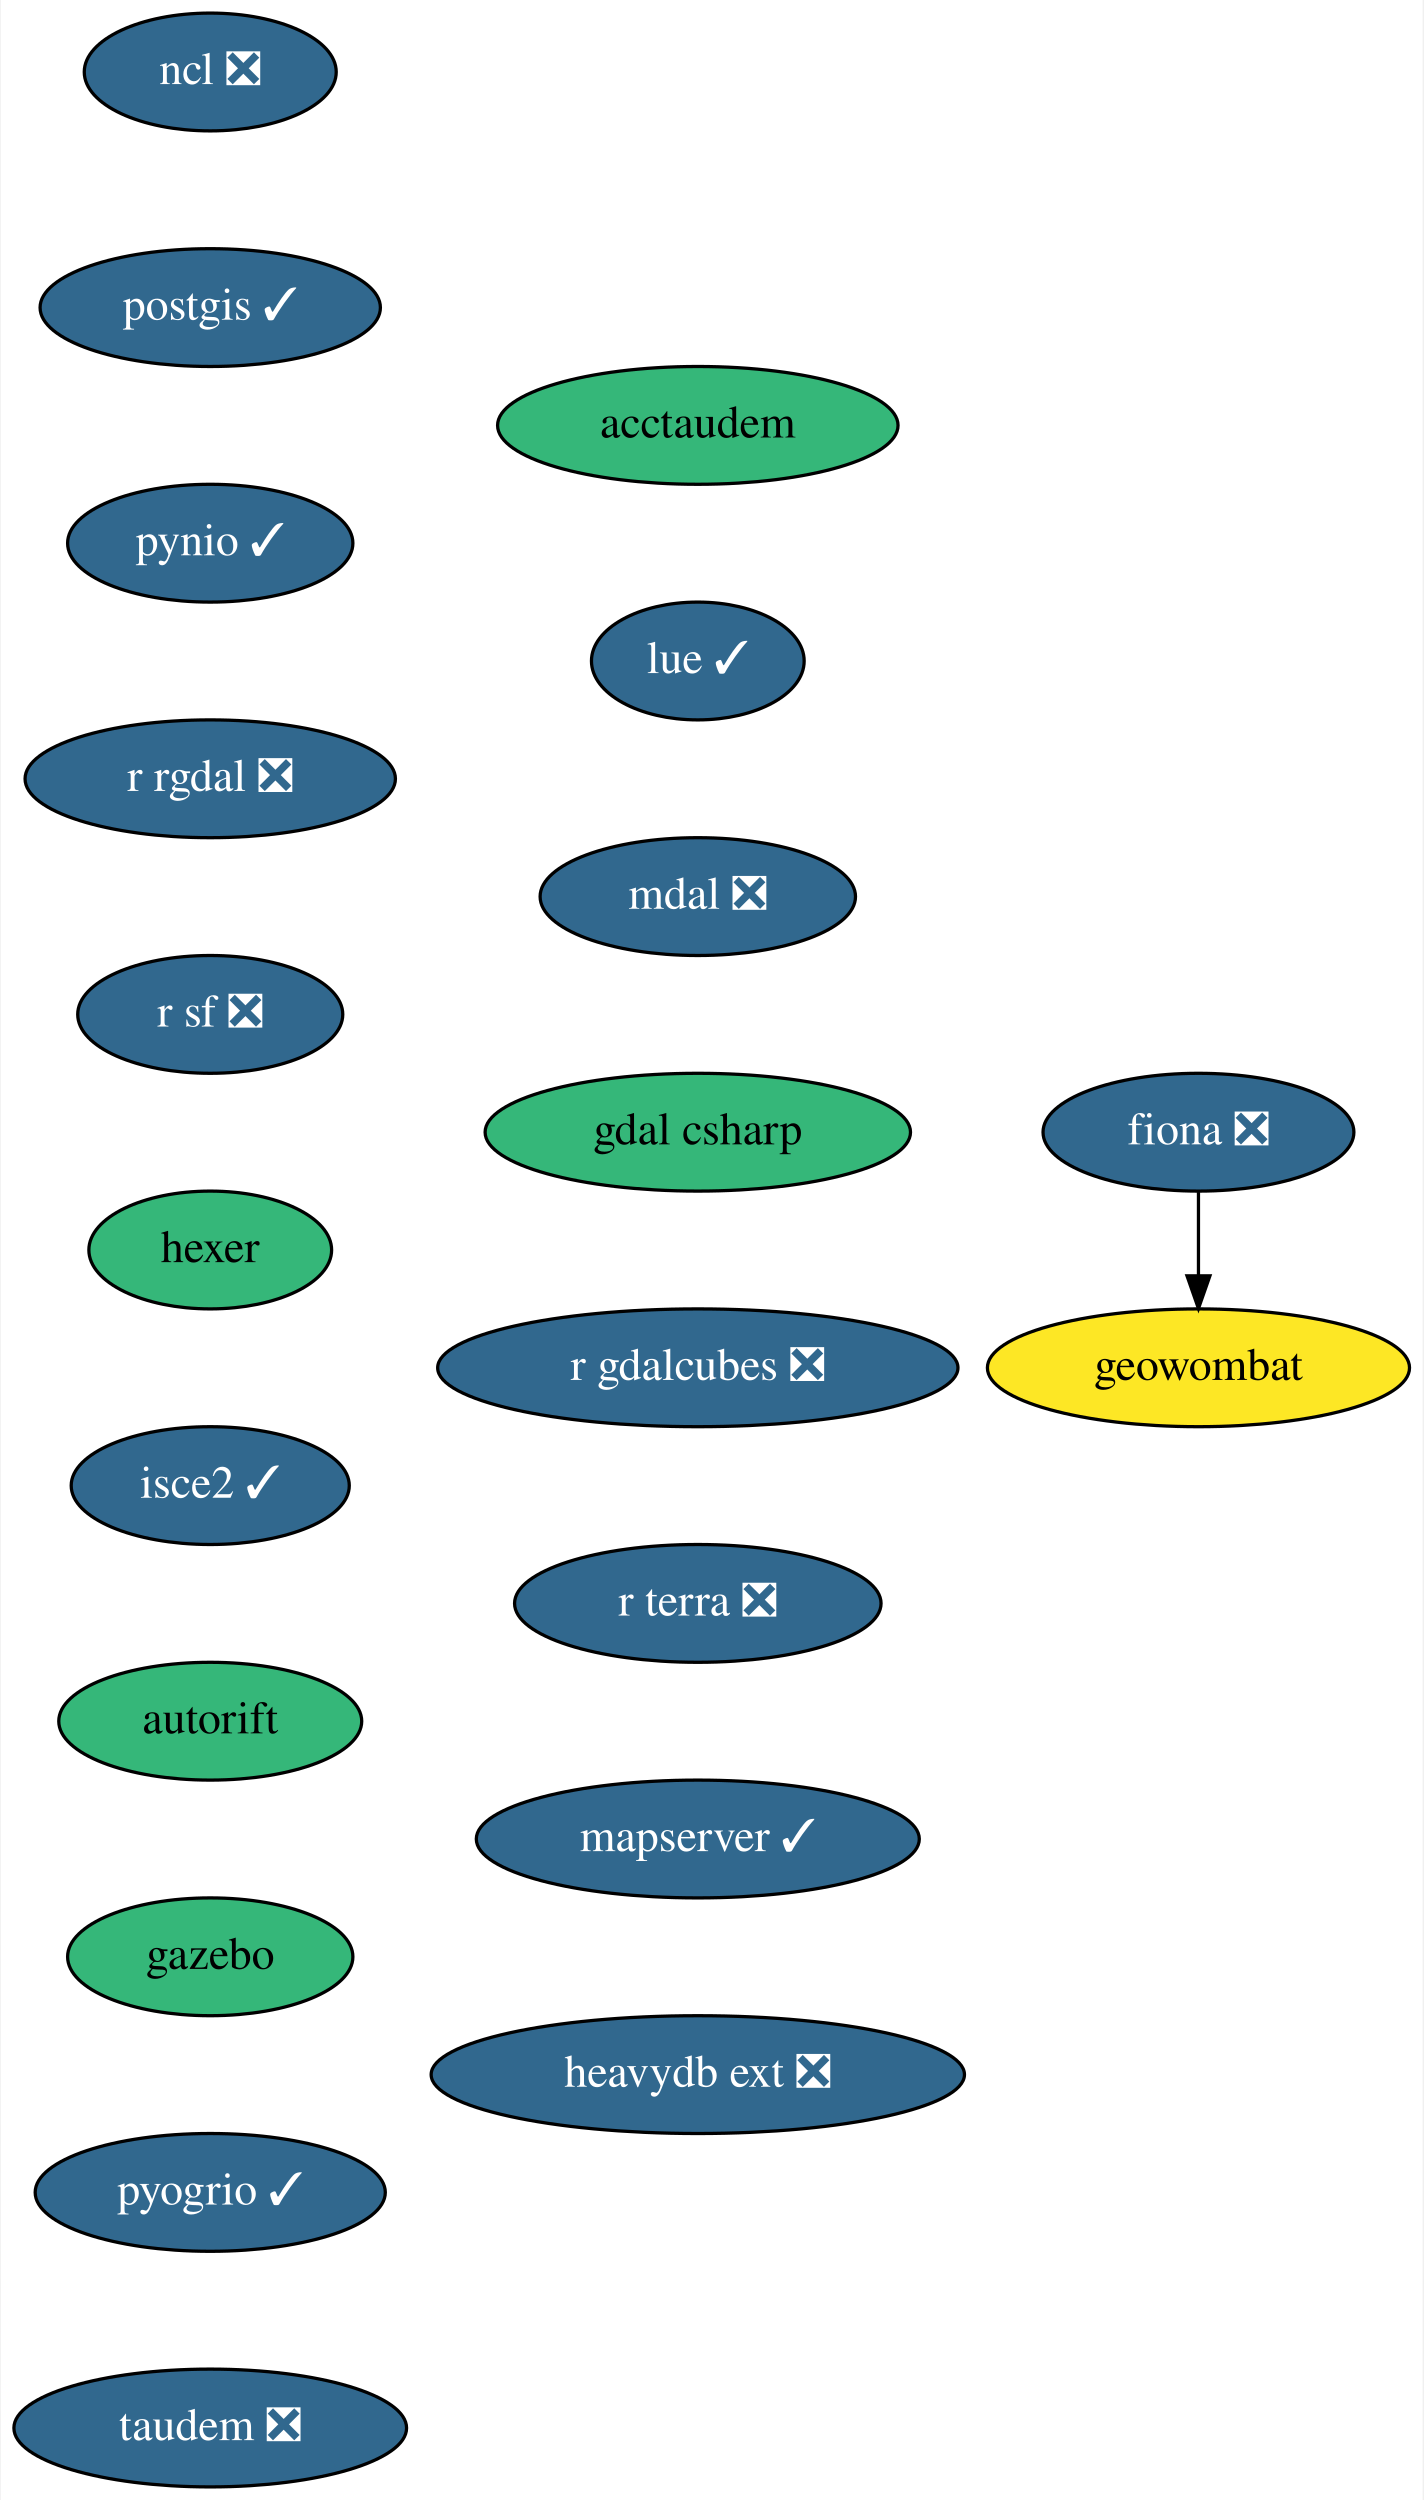
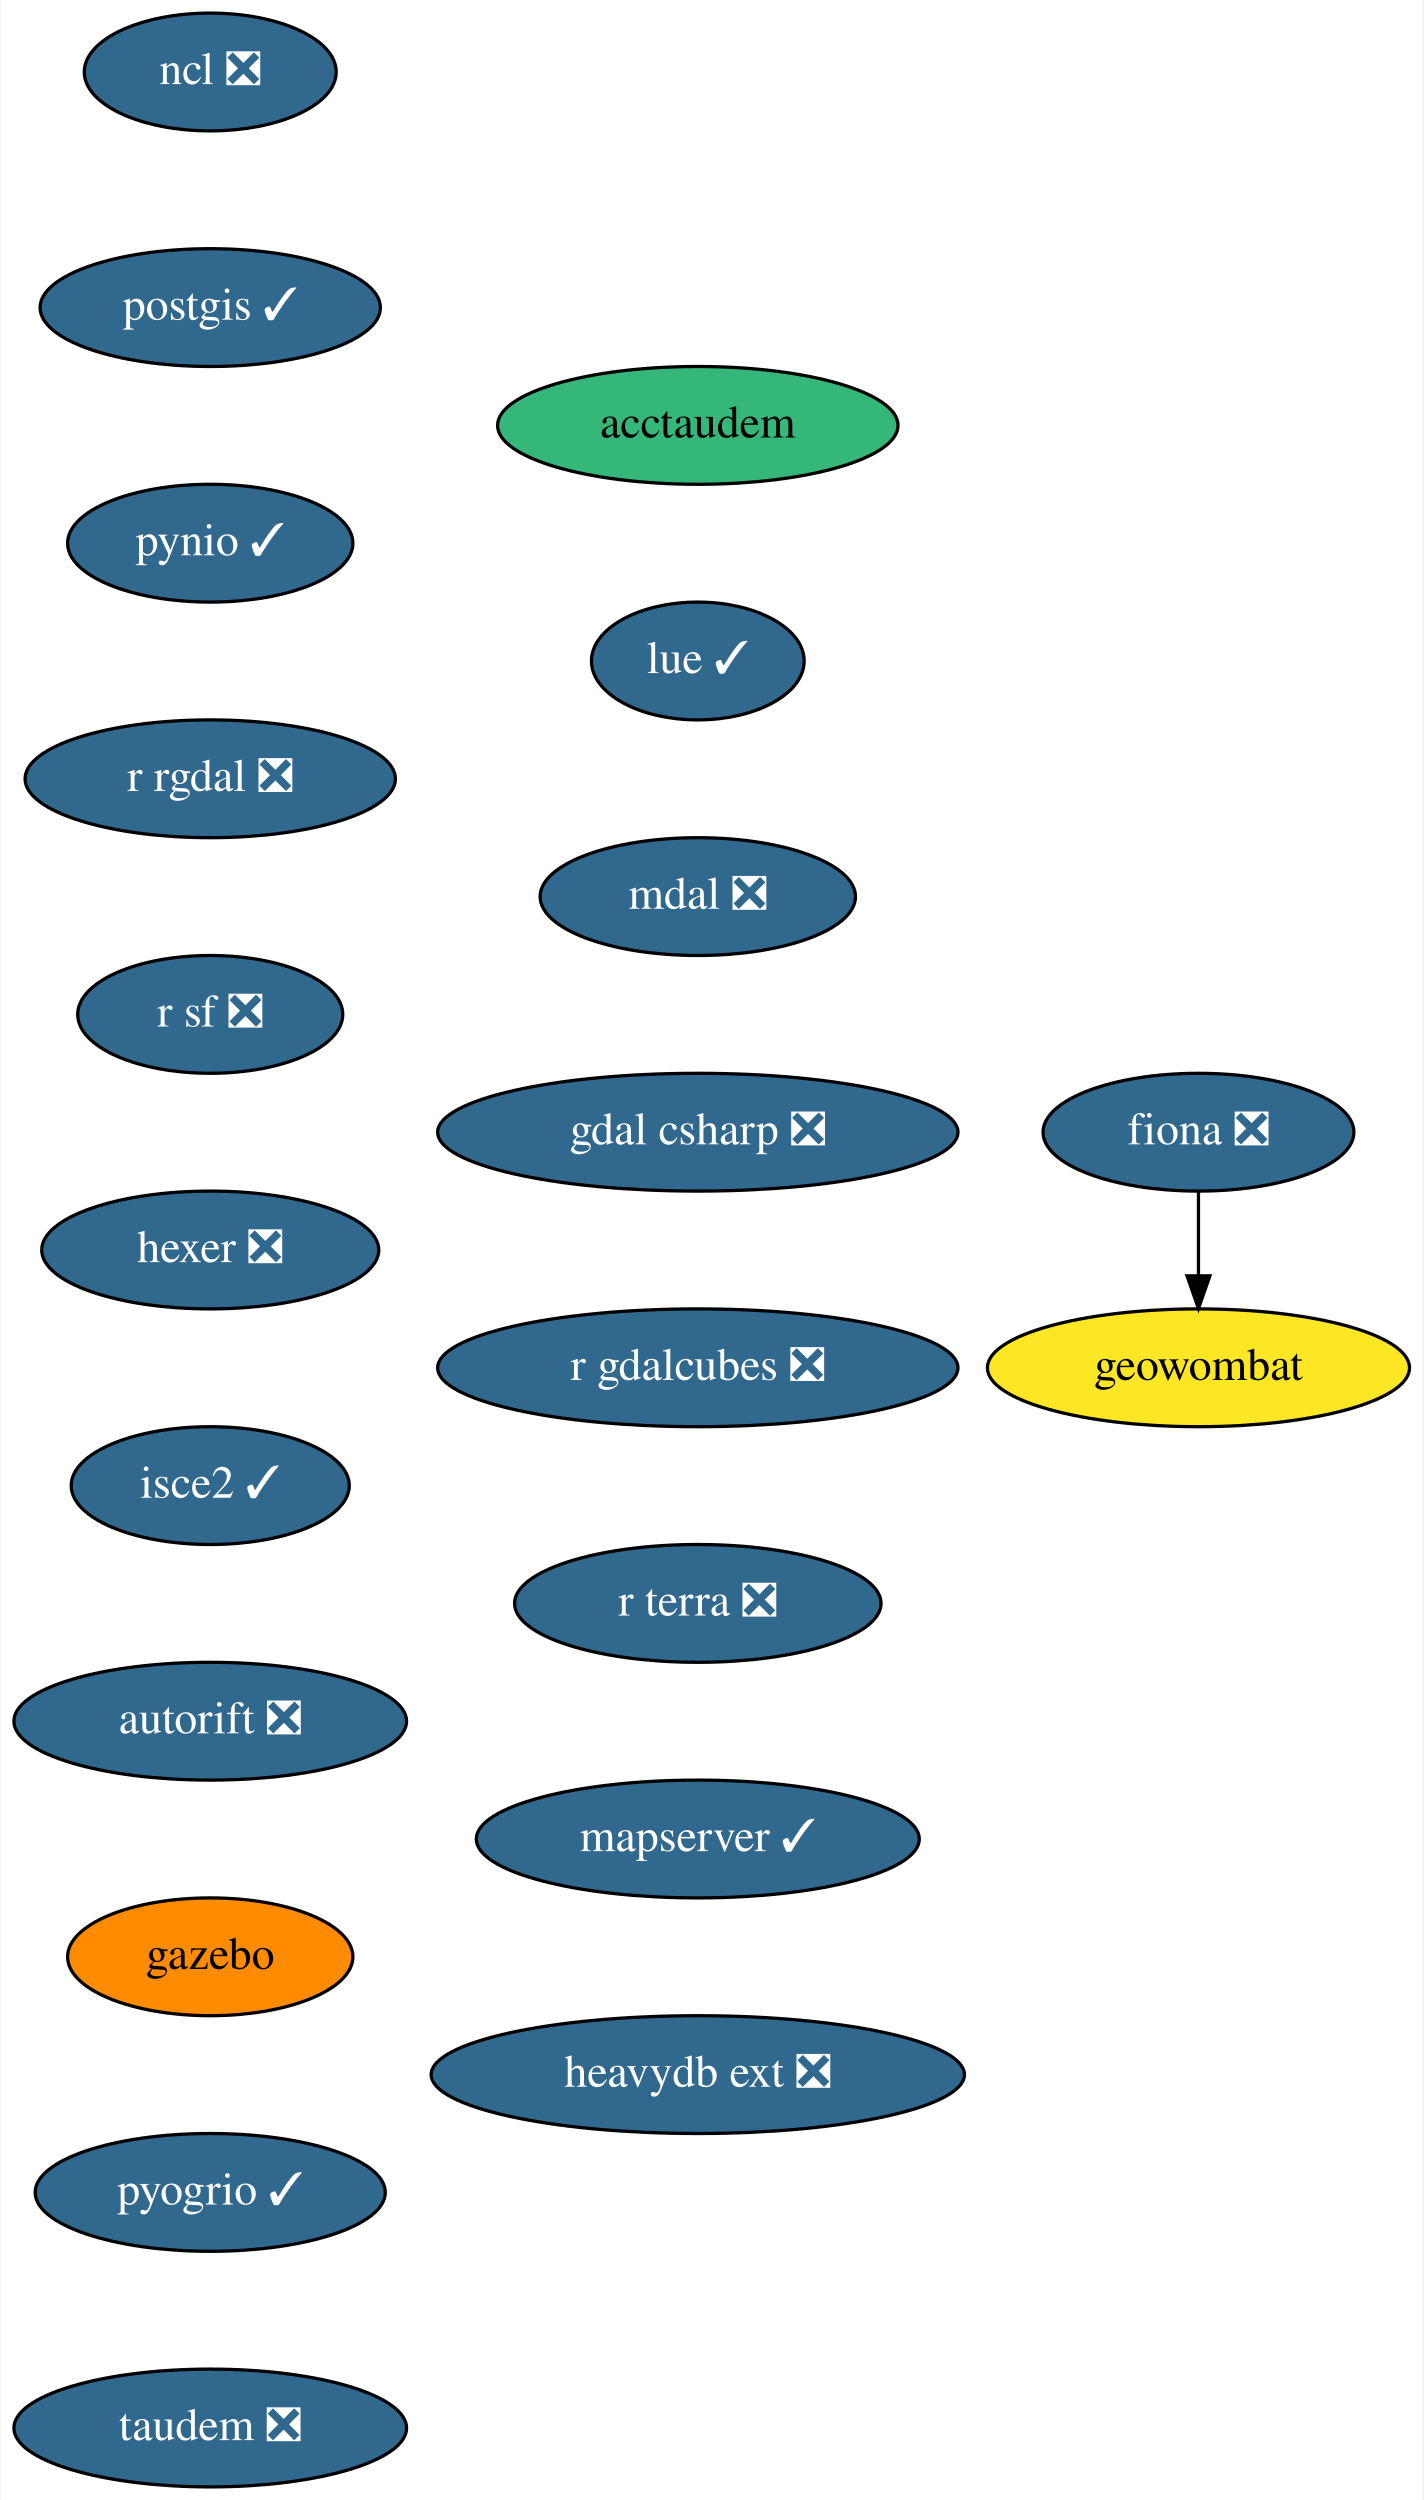
<svg xmlns="http://www.w3.org/2000/svg" xmlns:xlink="http://www.w3.org/1999/xlink" width="435pt" height="764pt" viewBox="0.00 0.00 434.50 764.00">
  <g id="graph0" class="graph" transform="scale(1 1) rotate(0) translate(4 760)">
    <polygon fill="white" stroke="none" points="-4,4 -4,-760 430.5,-760 430.5,4 -4,4" />
    <g id="node1" class="node">
      <g id="a_node1">
        <a xlink:href="https://github.com/conda-forge/fiona-feedstock/pull/202" xlink:title="fiona ❎">
          <ellipse fill="#31688e" stroke="black" cx="362" cy="-414" rx="47.5" ry="18" />
          <text text-anchor="middle" x="362" y="-410.3" font-family="Times,serif" font-size="14.00" fill="white">fiona ❎</text>
        </a>
      </g>
    </g>
    <g id="node2" class="node">
      <g id="a_node2">
        <a xlink:href="https://github.com/conda-forge/geowombat-feedstock" xlink:title="geowombat">
          <ellipse fill="#fde725" stroke="black" cx="362" cy="-342" rx="64.5" ry="18" />
          <text text-anchor="middle" x="362" y="-338.3" font-family="Times,serif" font-size="14.00">geowombat</text>
        </a>
      </g>
    </g>
    <g id="edge1" class="edge">
      <path fill="none" stroke="black" d="M362,-395.7C362,-387.98 362,-378.71 362,-370.11" />
      <polygon fill="black" stroke="black" points="365.5,-370.1 362,-360.1 358.5,-370.1 365.5,-370.1" />
    </g>
    <g id="node3" class="node">
      <g id="a_node3">
        <a xlink:href="https://github.com/conda-forge/ncl-feedstock/pull/129" xlink:title="ncl ❎">
          <ellipse fill="#31688e" stroke="black" cx="60" cy="-738" rx="38.5" ry="18" />
          <text text-anchor="middle" x="60" y="-734.3" font-family="Times,serif" font-size="14.00" fill="white">ncl ❎</text>
        </a>
      </g>
    </g>
    <g id="node4" class="node">
      <g id="a_node4">
        <a xlink:href="https://github.com/conda-forge/postgis-feedstock/pull/88" xlink:title="postgis ✓">
          <ellipse fill="#31688e" stroke="black" cx="60" cy="-666" rx="52" ry="18" />
          <text text-anchor="middle" x="60" y="-662.3" font-family="Times,serif" font-size="14.00" fill="white">postgis ✓</text>
        </a>
      </g>
    </g>
    <g id="node5" class="node">
      <g id="a_node5">
        <a xlink:href="https://github.com/conda-forge/pynio-feedstock/pull/122" xlink:title="pynio ✓">
          <ellipse fill="#31688e" stroke="black" cx="60" cy="-594" rx="43.59" ry="18" />
          <text text-anchor="middle" x="60" y="-590.3" font-family="Times,serif" font-size="14.00" fill="white">pynio ✓</text>
        </a>
      </g>
    </g>
    <g id="node6" class="node">
      <g id="a_node6">
        <a xlink:href="https://github.com/conda-forge/r-rgdal-feedstock/pull/63" xlink:title="r rgdal ❎">
          <ellipse fill="#31688e" stroke="black" cx="60" cy="-522" rx="56.59" ry="18" />
          <text text-anchor="middle" x="60" y="-518.3" font-family="Times,serif" font-size="14.00" fill="white">r rgdal ❎</text>
        </a>
      </g>
    </g>
    <g id="node7" class="node">
      <g id="a_node7">
        <a xlink:href="https://github.com/conda-forge/r-sf-feedstock/pull/83" xlink:title="r sf ❎">
          <ellipse fill="#31688e" stroke="black" cx="60" cy="-450" rx="40.5" ry="18" />
          <text text-anchor="middle" x="60" y="-446.3" font-family="Times,serif" font-size="14.00" fill="white">r sf ❎</text>
        </a>
      </g>
    </g>
    <g id="node8" class="node">
      <g id="a_node8">
-         <a xlink:href="https://github.com/conda-forge/hexer-feedstock" xlink:title="hexer">
-           <ellipse fill="#35b779" stroke="black" cx="60" cy="-378" rx="37.09" ry="18" />
-           <text text-anchor="middle" x="60" y="-374.3" font-family="Times,serif" font-size="14.00">hexer</text>
+         <a xlink:href="https://github.com/conda-forge/hexer-feedstock/pull/11" xlink:title="hexer ❎">
+           <ellipse fill="#31688e" stroke="black" cx="60" cy="-378" rx="51.5" ry="18" />
+           <text text-anchor="middle" x="60" y="-374.3" font-family="Times,serif" font-size="14.00" fill="white">hexer ❎</text>
        </a>
      </g>
    </g>
    <g id="node9" class="node">
      <g id="a_node9">
        <a xlink:href="https://github.com/conda-forge/isce2-feedstock/pull/58" xlink:title="isce2 ✓">
          <ellipse fill="#31688e" stroke="black" cx="60" cy="-306" rx="42.49" ry="18" />
          <text text-anchor="middle" x="60" y="-302.3" font-family="Times,serif" font-size="14.00" fill="white">isce2 ✓</text>
        </a>
      </g>
    </g>
    <g id="node10" class="node">
      <g id="a_node10">
-         <a xlink:href="https://github.com/conda-forge/autorift-feedstock" xlink:title="autorift">
-           <ellipse fill="#35b779" stroke="black" cx="60" cy="-234" rx="46.29" ry="18" />
-           <text text-anchor="middle" x="60" y="-230.3" font-family="Times,serif" font-size="14.00">autorift</text>
+         <a xlink:href="https://github.com/conda-forge/autorift-feedstock/pull/45" xlink:title="autorift ❎">
+           <ellipse fill="#31688e" stroke="black" cx="60" cy="-234" rx="60" ry="18" />
+           <text text-anchor="middle" x="60" y="-230.3" font-family="Times,serif" font-size="14.00" fill="white">autorift ❎</text>
        </a>
      </g>
    </g>
    <g id="node11" class="node">
      <g id="a_node11">
        <a xlink:href="https://github.com/conda-forge/gazebo-feedstock" xlink:title="gazebo">
-           <ellipse fill="#35b779" stroke="black" cx="60" cy="-162" rx="43.59" ry="18" />
+           <ellipse fill="#ff8c00" stroke="black" cx="60" cy="-162" rx="43.59" ry="18" />
          <text text-anchor="middle" x="60" y="-158.3" font-family="Times,serif" font-size="14.00">gazebo</text>
        </a>
      </g>
    </g>
    <g id="node12" class="node">
      <g id="a_node12">
        <a xlink:href="https://github.com/conda-forge/pyogrio-feedstock/pull/32" xlink:title="pyogrio ✓">
          <ellipse fill="#31688e" stroke="black" cx="60" cy="-90" rx="53.5" ry="18" />
          <text text-anchor="middle" x="60" y="-86.3" font-family="Times,serif" font-size="14.00" fill="white">pyogrio ✓</text>
        </a>
      </g>
    </g>
    <g id="node13" class="node">
      <g id="a_node13">
        <a xlink:href="https://github.com/conda-forge/taudem-feedstock/pull/15" xlink:title="taudem ❎">
          <ellipse fill="#31688e" stroke="black" cx="60" cy="-18" rx="60" ry="18" />
          <text text-anchor="middle" x="60" y="-14.3" font-family="Times,serif" font-size="14.00" fill="white">taudem ❎</text>
        </a>
      </g>
    </g>
    <g id="node14" class="node">
      <g id="a_node14">
        <a xlink:href="https://github.com/conda-forge/acctaudem-feedstock" xlink:title="acctaudem">
          <ellipse fill="#35b779" stroke="black" cx="209" cy="-630" rx="61.19" ry="18" />
          <text text-anchor="middle" x="209" y="-626.3" font-family="Times,serif" font-size="14.00">acctaudem</text>
        </a>
      </g>
    </g>
    <g id="node15" class="node">
      <g id="a_node15">
        <a xlink:href="https://github.com/conda-forge/lue-feedstock/pull/29" xlink:title="lue ✓">
          <ellipse fill="#31688e" stroke="black" cx="209" cy="-558" rx="32.5" ry="18" />
          <text text-anchor="middle" x="209" y="-554.3" font-family="Times,serif" font-size="14.00" fill="white">lue ✓</text>
        </a>
      </g>
    </g>
    <g id="node16" class="node">
      <g id="a_node16">
        <a xlink:href="https://github.com/conda-forge/mdal-feedstock/pull/34" xlink:title="mdal ❎">
          <ellipse fill="#31688e" stroke="black" cx="209" cy="-486" rx="48.19" ry="18" />
          <text text-anchor="middle" x="209" y="-482.3" font-family="Times,serif" font-size="14.00" fill="white">mdal ❎</text>
        </a>
      </g>
    </g>
    <g id="node17" class="node">
      <g id="a_node17">
-         <a xlink:href="https://github.com/conda-forge/gdal-csharp-feedstock" xlink:title="gdal csharp">
-           <ellipse fill="#35b779" stroke="black" cx="209" cy="-414" rx="65" ry="18" />
-           <text text-anchor="middle" x="209" y="-410.3" font-family="Times,serif" font-size="14.00">gdal csharp</text>
+         <a xlink:href="https://github.com/conda-forge/gdal-csharp-feedstock/pull/15" xlink:title="gdal csharp ❎">
+           <ellipse fill="#31688e" stroke="black" cx="209" cy="-414" rx="79.5" ry="18" />
+           <text text-anchor="middle" x="209" y="-410.3" font-family="Times,serif" font-size="14.00" fill="white">gdal csharp ❎</text>
        </a>
      </g>
    </g>
    <g id="node18" class="node">
      <g id="a_node18">
        <a xlink:href="https://github.com/conda-forge/r-gdalcubes-feedstock/pull/41" xlink:title="r gdalcubes ❎">
          <ellipse fill="#31688e" stroke="black" cx="209" cy="-342" rx="79.5" ry="18" />
          <text text-anchor="middle" x="209" y="-338.3" font-family="Times,serif" font-size="14.00" fill="white">r gdalcubes ❎</text>
        </a>
      </g>
    </g>
    <g id="node19" class="node">
      <g id="a_node19">
        <a xlink:href="https://github.com/conda-forge/r-terra-feedstock/pull/50" xlink:title="r terra ❎">
          <ellipse fill="#31688e" stroke="black" cx="209" cy="-270" rx="56" ry="18" />
          <text text-anchor="middle" x="209" y="-266.3" font-family="Times,serif" font-size="14.00" fill="white">r terra ❎</text>
        </a>
      </g>
    </g>
    <g id="node20" class="node">
      <g id="a_node20">
        <a xlink:href="https://github.com/conda-forge/mapserver-feedstock/pull/17" xlink:title="mapserver ✓">
          <ellipse fill="#31688e" stroke="black" cx="209" cy="-198" rx="67.69" ry="18" />
          <text text-anchor="middle" x="209" y="-194.3" font-family="Times,serif" font-size="14.00" fill="white">mapserver ✓</text>
        </a>
      </g>
    </g>
    <g id="node21" class="node">
      <g id="a_node21">
        <a xlink:href="https://github.com/conda-forge/heavydb-ext-feedstock/pull/26" xlink:title="heavydb ext ❎">
          <ellipse fill="#31688e" stroke="black" cx="209" cy="-126" rx="81.49" ry="18" />
          <text text-anchor="middle" x="209" y="-122.3" font-family="Times,serif" font-size="14.00" fill="white">heavydb ext ❎</text>
        </a>
      </g>
    </g>
  </g>
</svg>
